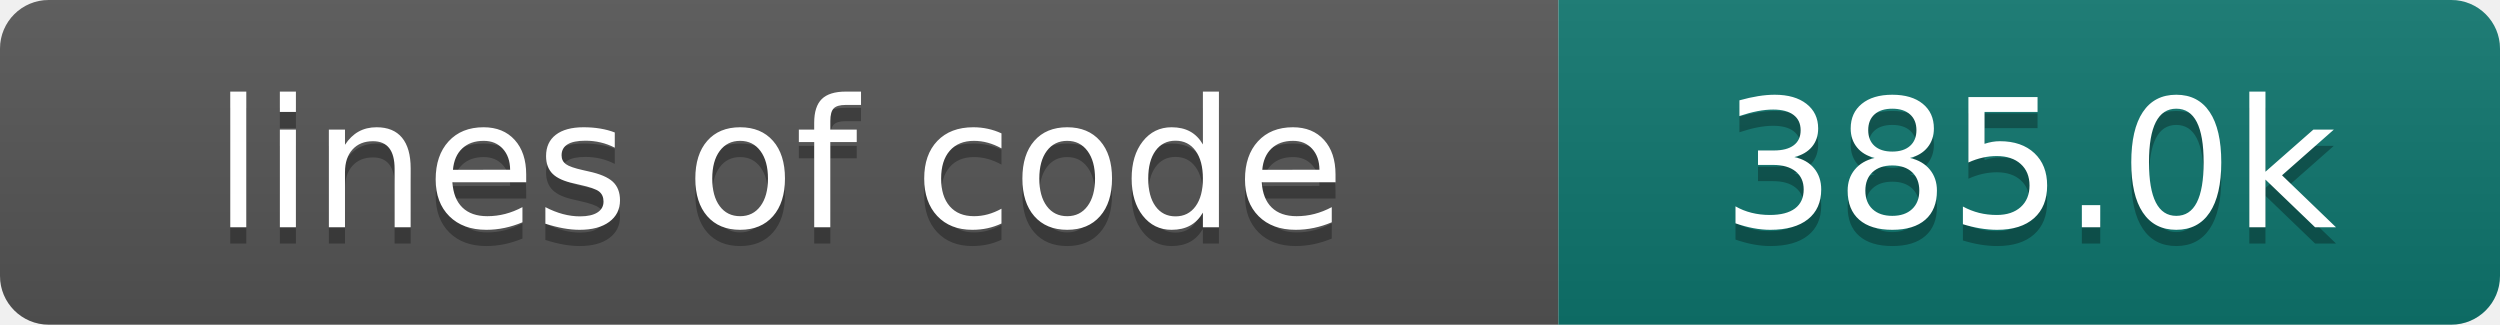
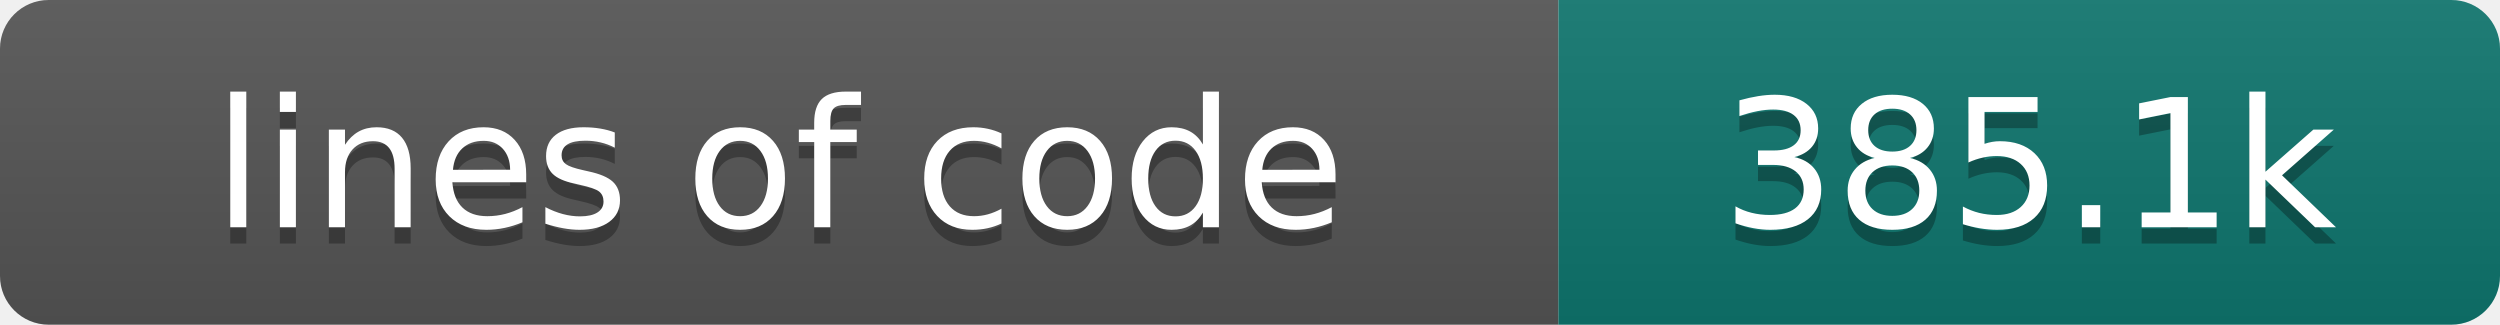
- <svg xmlns="http://www.w3.org/2000/svg" width="154" height="20" role="img" aria-label="lines of code: 385.0k">
+ <svg xmlns="http://www.w3.org/2000/svg" width="154" height="20" role="img" aria-label="lines of code: 385.1k">
  <linearGradient id="s" x2="0" y2="100%">
    <stop offset="0" stop-color="#bbb" stop-opacity=".1" />
    <stop offset="1" stop-opacity=".1" />
  </linearGradient>
  <clipPath id="r">
    <rect width="154" height="20" rx="3" fill="#fff" />
  </clipPath>
  <g clip-path="url(#r)">
    <rect width="96" height="20" fill="#555" />
    <rect x="96" width="58" height="20" fill="#0f766e" />
    <rect width="154" height="20" fill="url(#s)" />
  </g>
  <g fill="#fff" text-anchor="middle" font-family="DejaVu Sans,Verdana,Geneva,sans-serif" font-size="110">
    <text x="480" y="150" fill="#010101" fill-opacity=".3" transform="scale(.1)" textLength="860" lengthAdjust="spacing">lines of code</text>
    <text x="480" y="140" transform="scale(.1)" textLength="860" lengthAdjust="spacing">lines of code</text>
-     <text x="1250" y="150" fill="#010101" fill-opacity=".3" transform="scale(.1)" textLength="480" lengthAdjust="spacing">385.0k</text>
-     <text x="1250" y="140" transform="scale(.1)" textLength="480" lengthAdjust="spacing">385.0k</text>
+     <text x="1250" y="150" fill="#010101" fill-opacity=".3" transform="scale(.1)" textLength="480" lengthAdjust="spacing">385.1k</text>
+     <text x="1250" y="140" transform="scale(.1)" textLength="480" lengthAdjust="spacing">385.1k</text>
  </g>
</svg>
